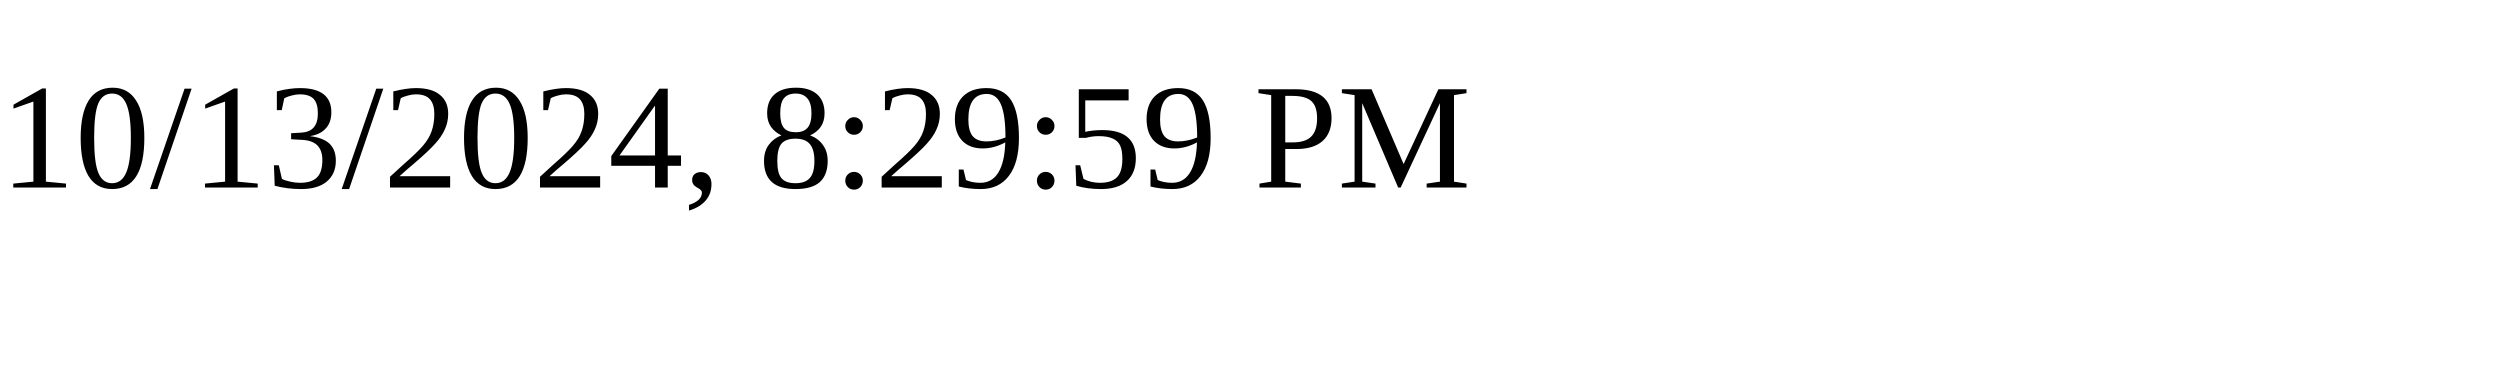
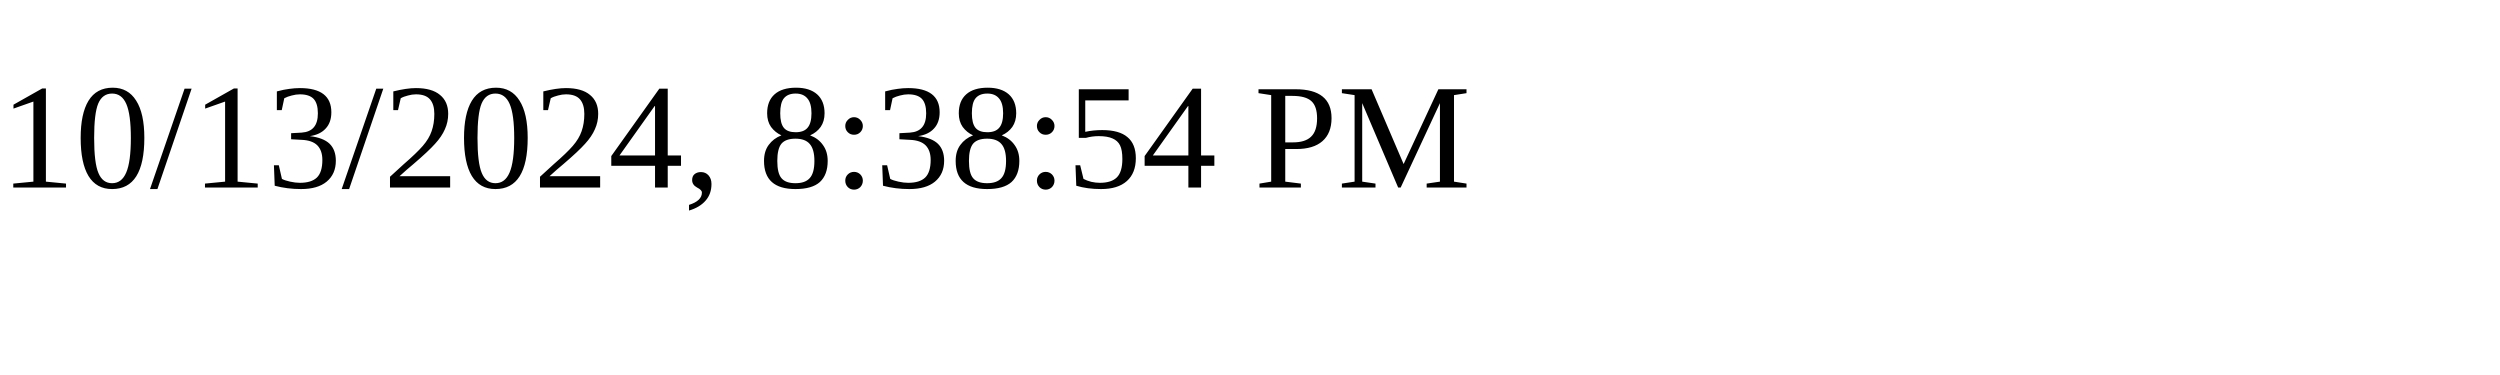
<svg xmlns="http://www.w3.org/2000/svg" height="30" width="200">
-   <text x="0" y="15">10/13/2024, 8:29:59 PM</text>
+   <text x="0" y="15">10/13/2024, 8:38:54 PM</text>
</svg>
